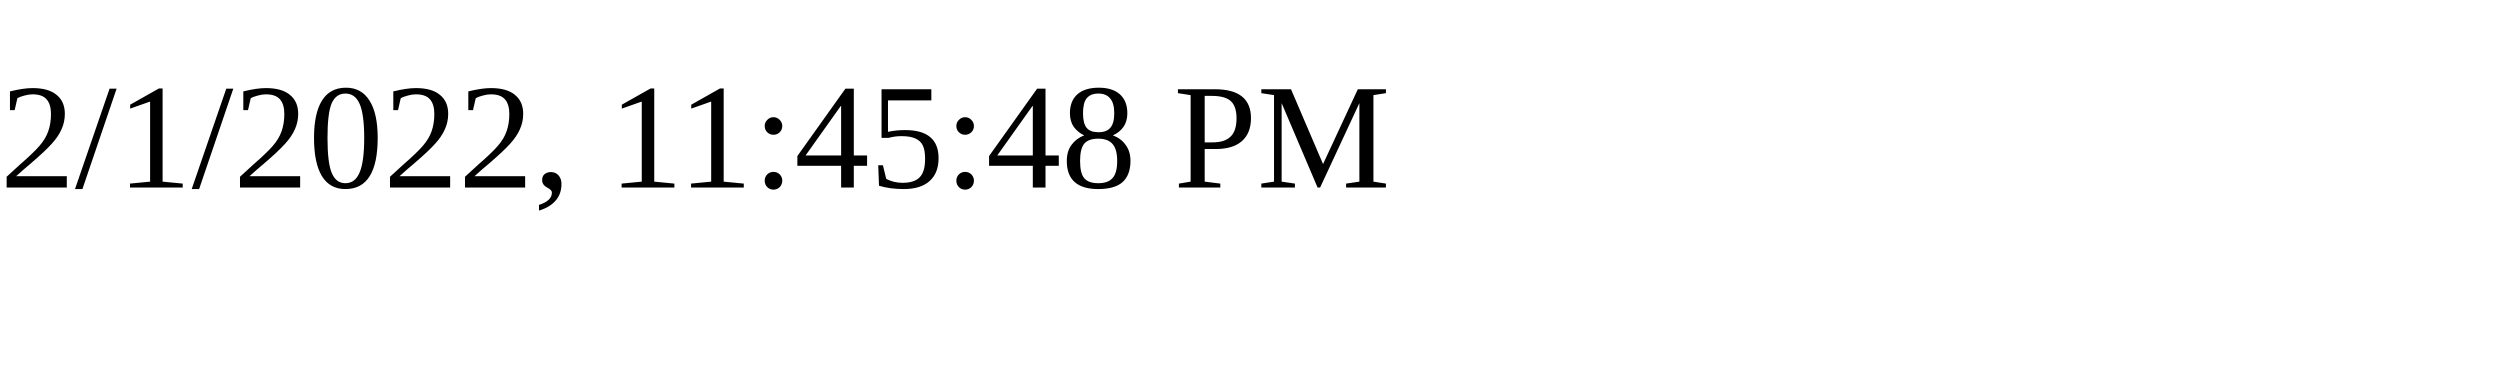
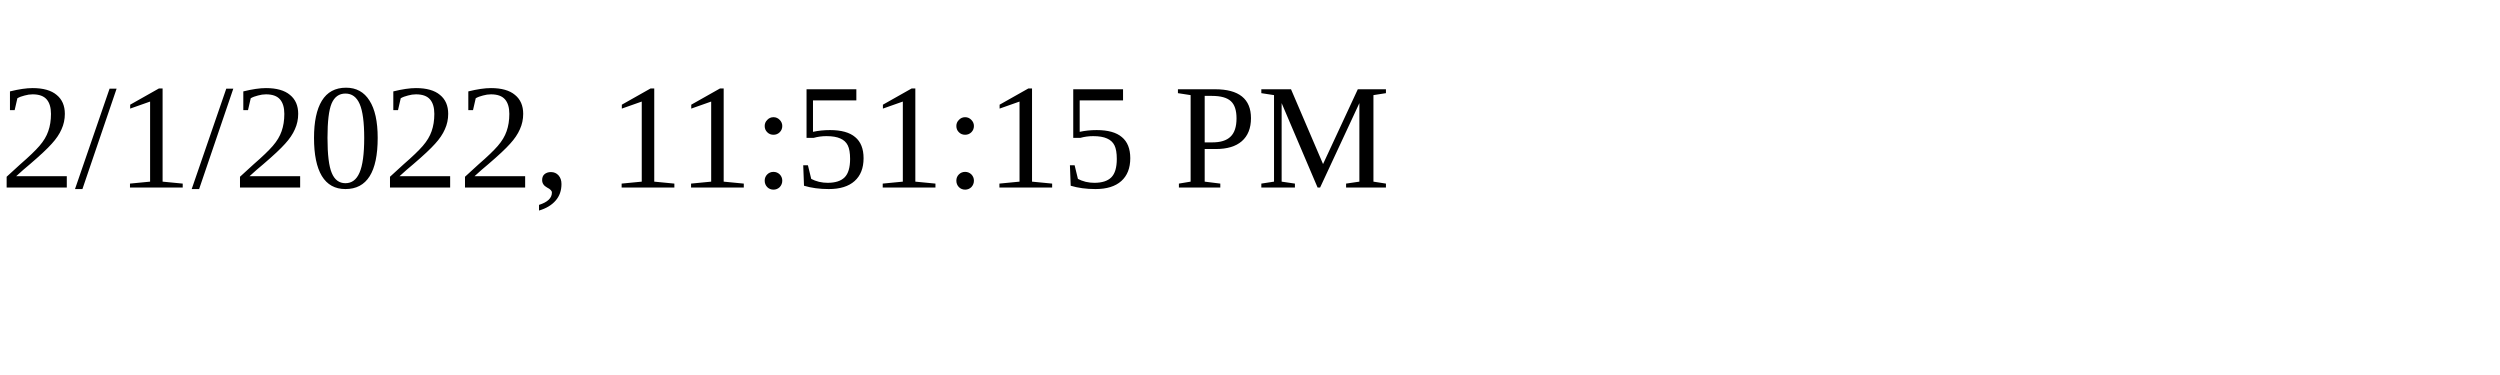
<svg xmlns="http://www.w3.org/2000/svg" height="30" width="200">
-   <text x="0" y="15">2/1/2022, 11:45:48 PM</text>
+   <text x="0" y="15">2/1/2022, 11:51:15 PM</text>
</svg>
